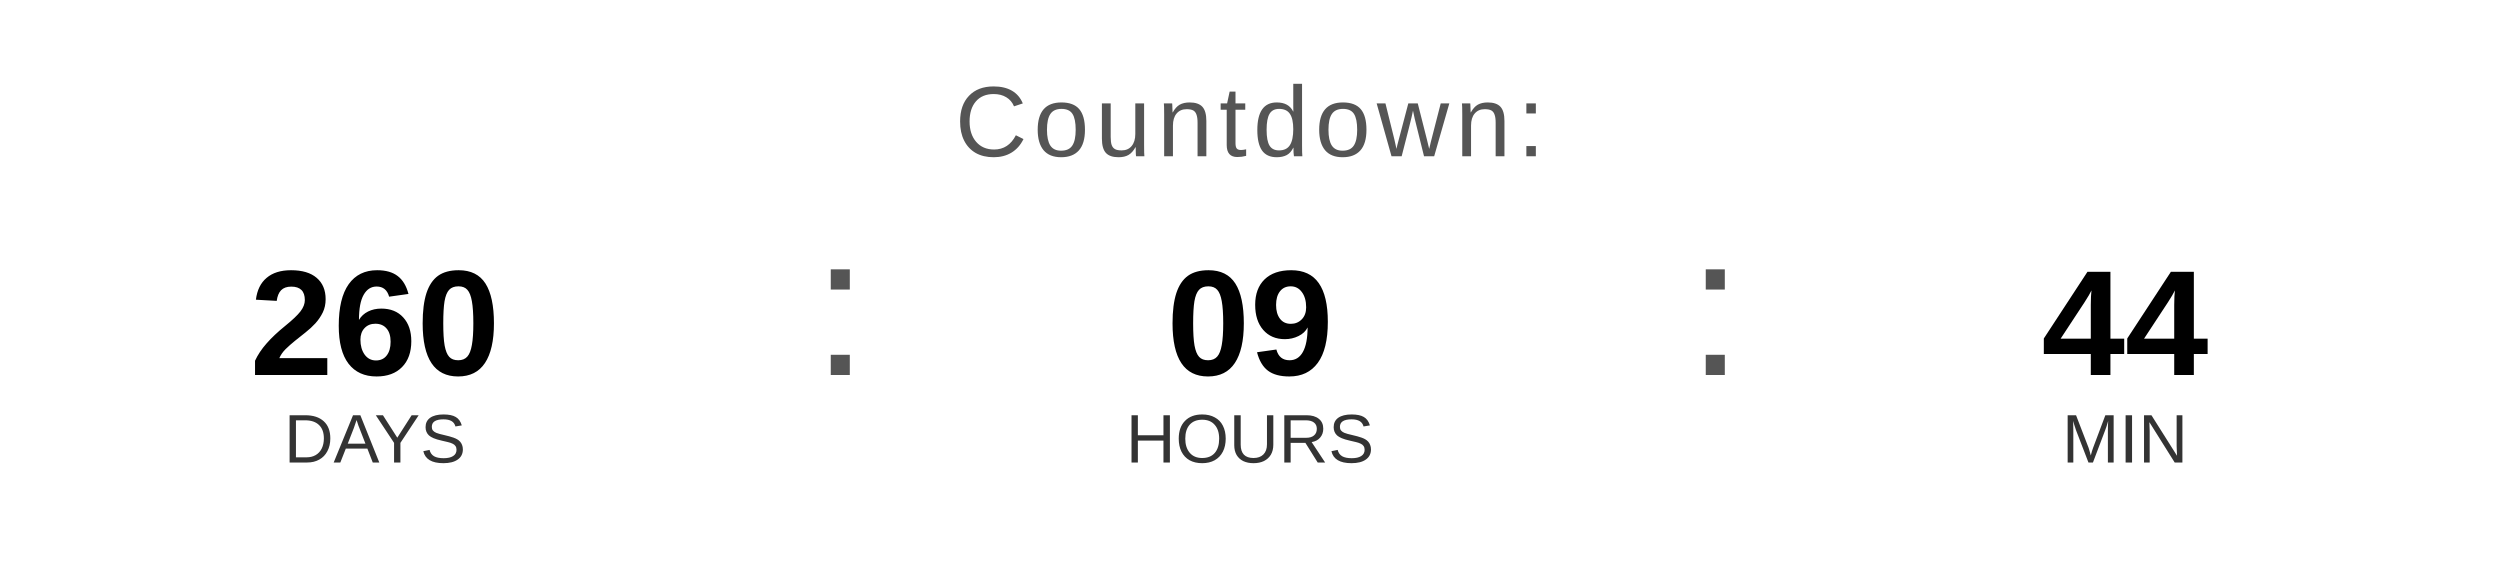
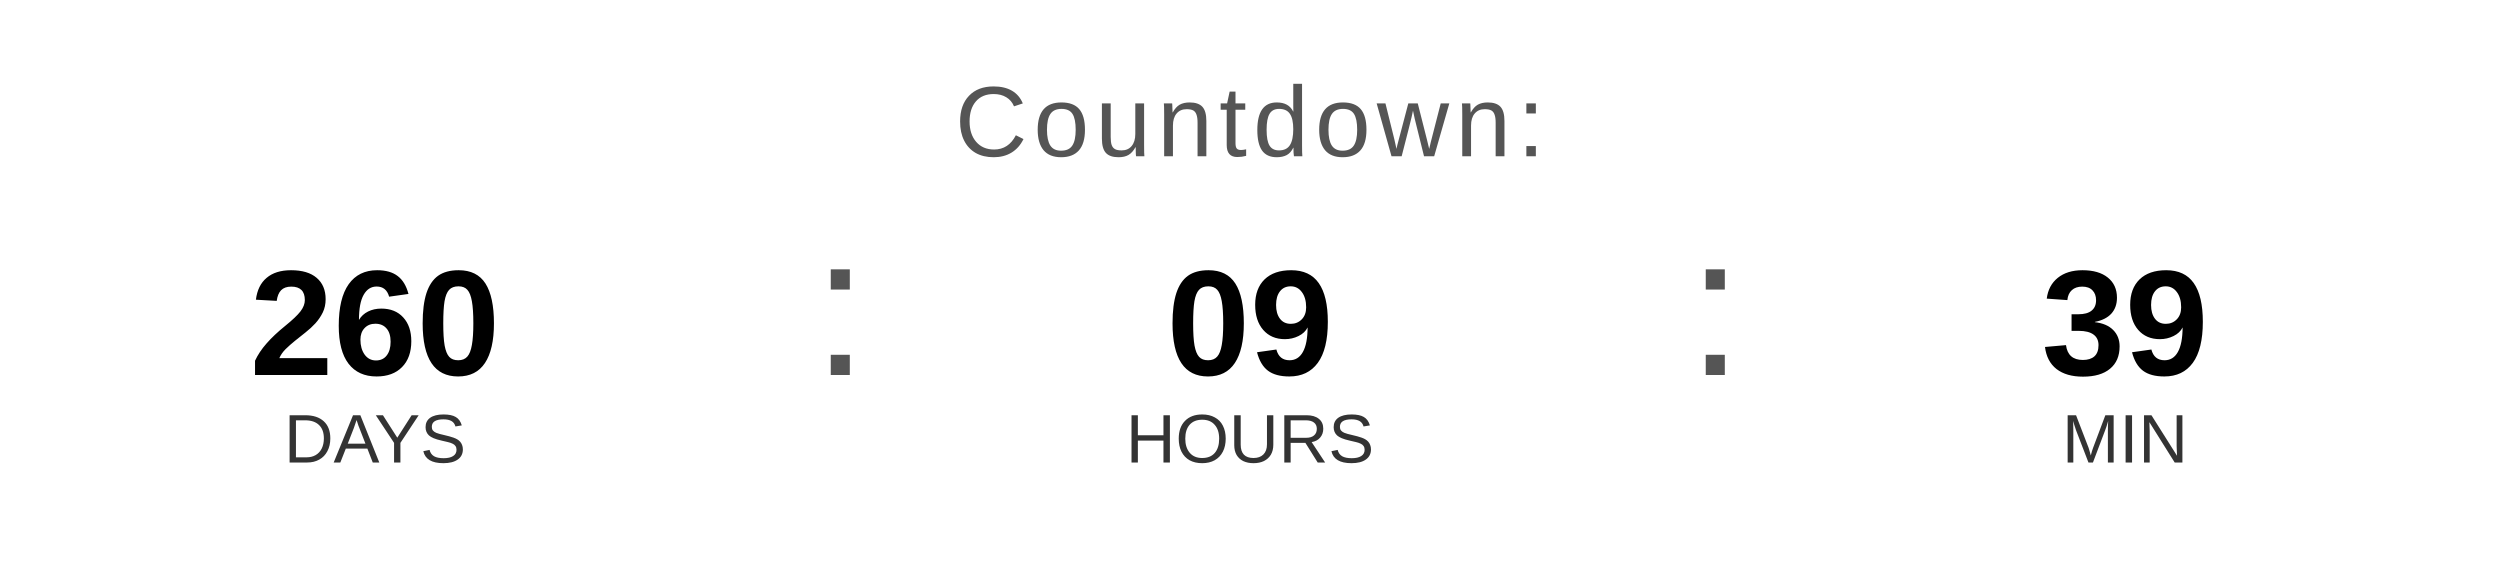
<svg xmlns="http://www.w3.org/2000/svg" width="400" height="90" viewBox="0 0 400 90">
  <text x="200" y="25" font-family="Arial, Helvetica, sans-serif" font-size="16" fill="#555555" text-anchor="middle" letter-spacing="1">
    Countdown:
  </text>
  <text x="60" y="60" font-family="Arial, Helvetica, sans-serif" font-size="24" font-weight="bold" fill="#000000" text-anchor="middle">260</text>
  <text x="60" y="74" font-family="Arial, Helvetica, sans-serif" font-size="11" fill="#333333" text-anchor="middle">DAYS</text>
  <text x="130" y="60" font-family="Arial, sans-serif" font-size="32" fill="#555555">:</text>
  <text x="200" y="60" font-family="Arial, Helvetica, sans-serif" font-size="24" font-weight="bold" fill="#000000" text-anchor="middle">09</text>
  <text x="200" y="74" font-family="Arial, Helvetica, sans-serif" font-size="11" fill="#333333" text-anchor="middle">HOURS</text>
  <text x="270" y="60" font-family="Arial, sans-serif" font-size="32" fill="#555555">:</text>
-   <text x="340" y="60" font-family="Arial, Helvetica, sans-serif" font-size="24" font-weight="bold" fill="#000000" text-anchor="middle">44</text>
+   <text x="340" y="60" font-family="Arial, Helvetica, sans-serif" font-size="24" font-weight="bold" fill="#000000" text-anchor="middle">39</text>
  <text x="340" y="74" font-family="Arial, Helvetica, sans-serif" font-size="11" fill="#333333" text-anchor="middle">MIN</text>
</svg>
